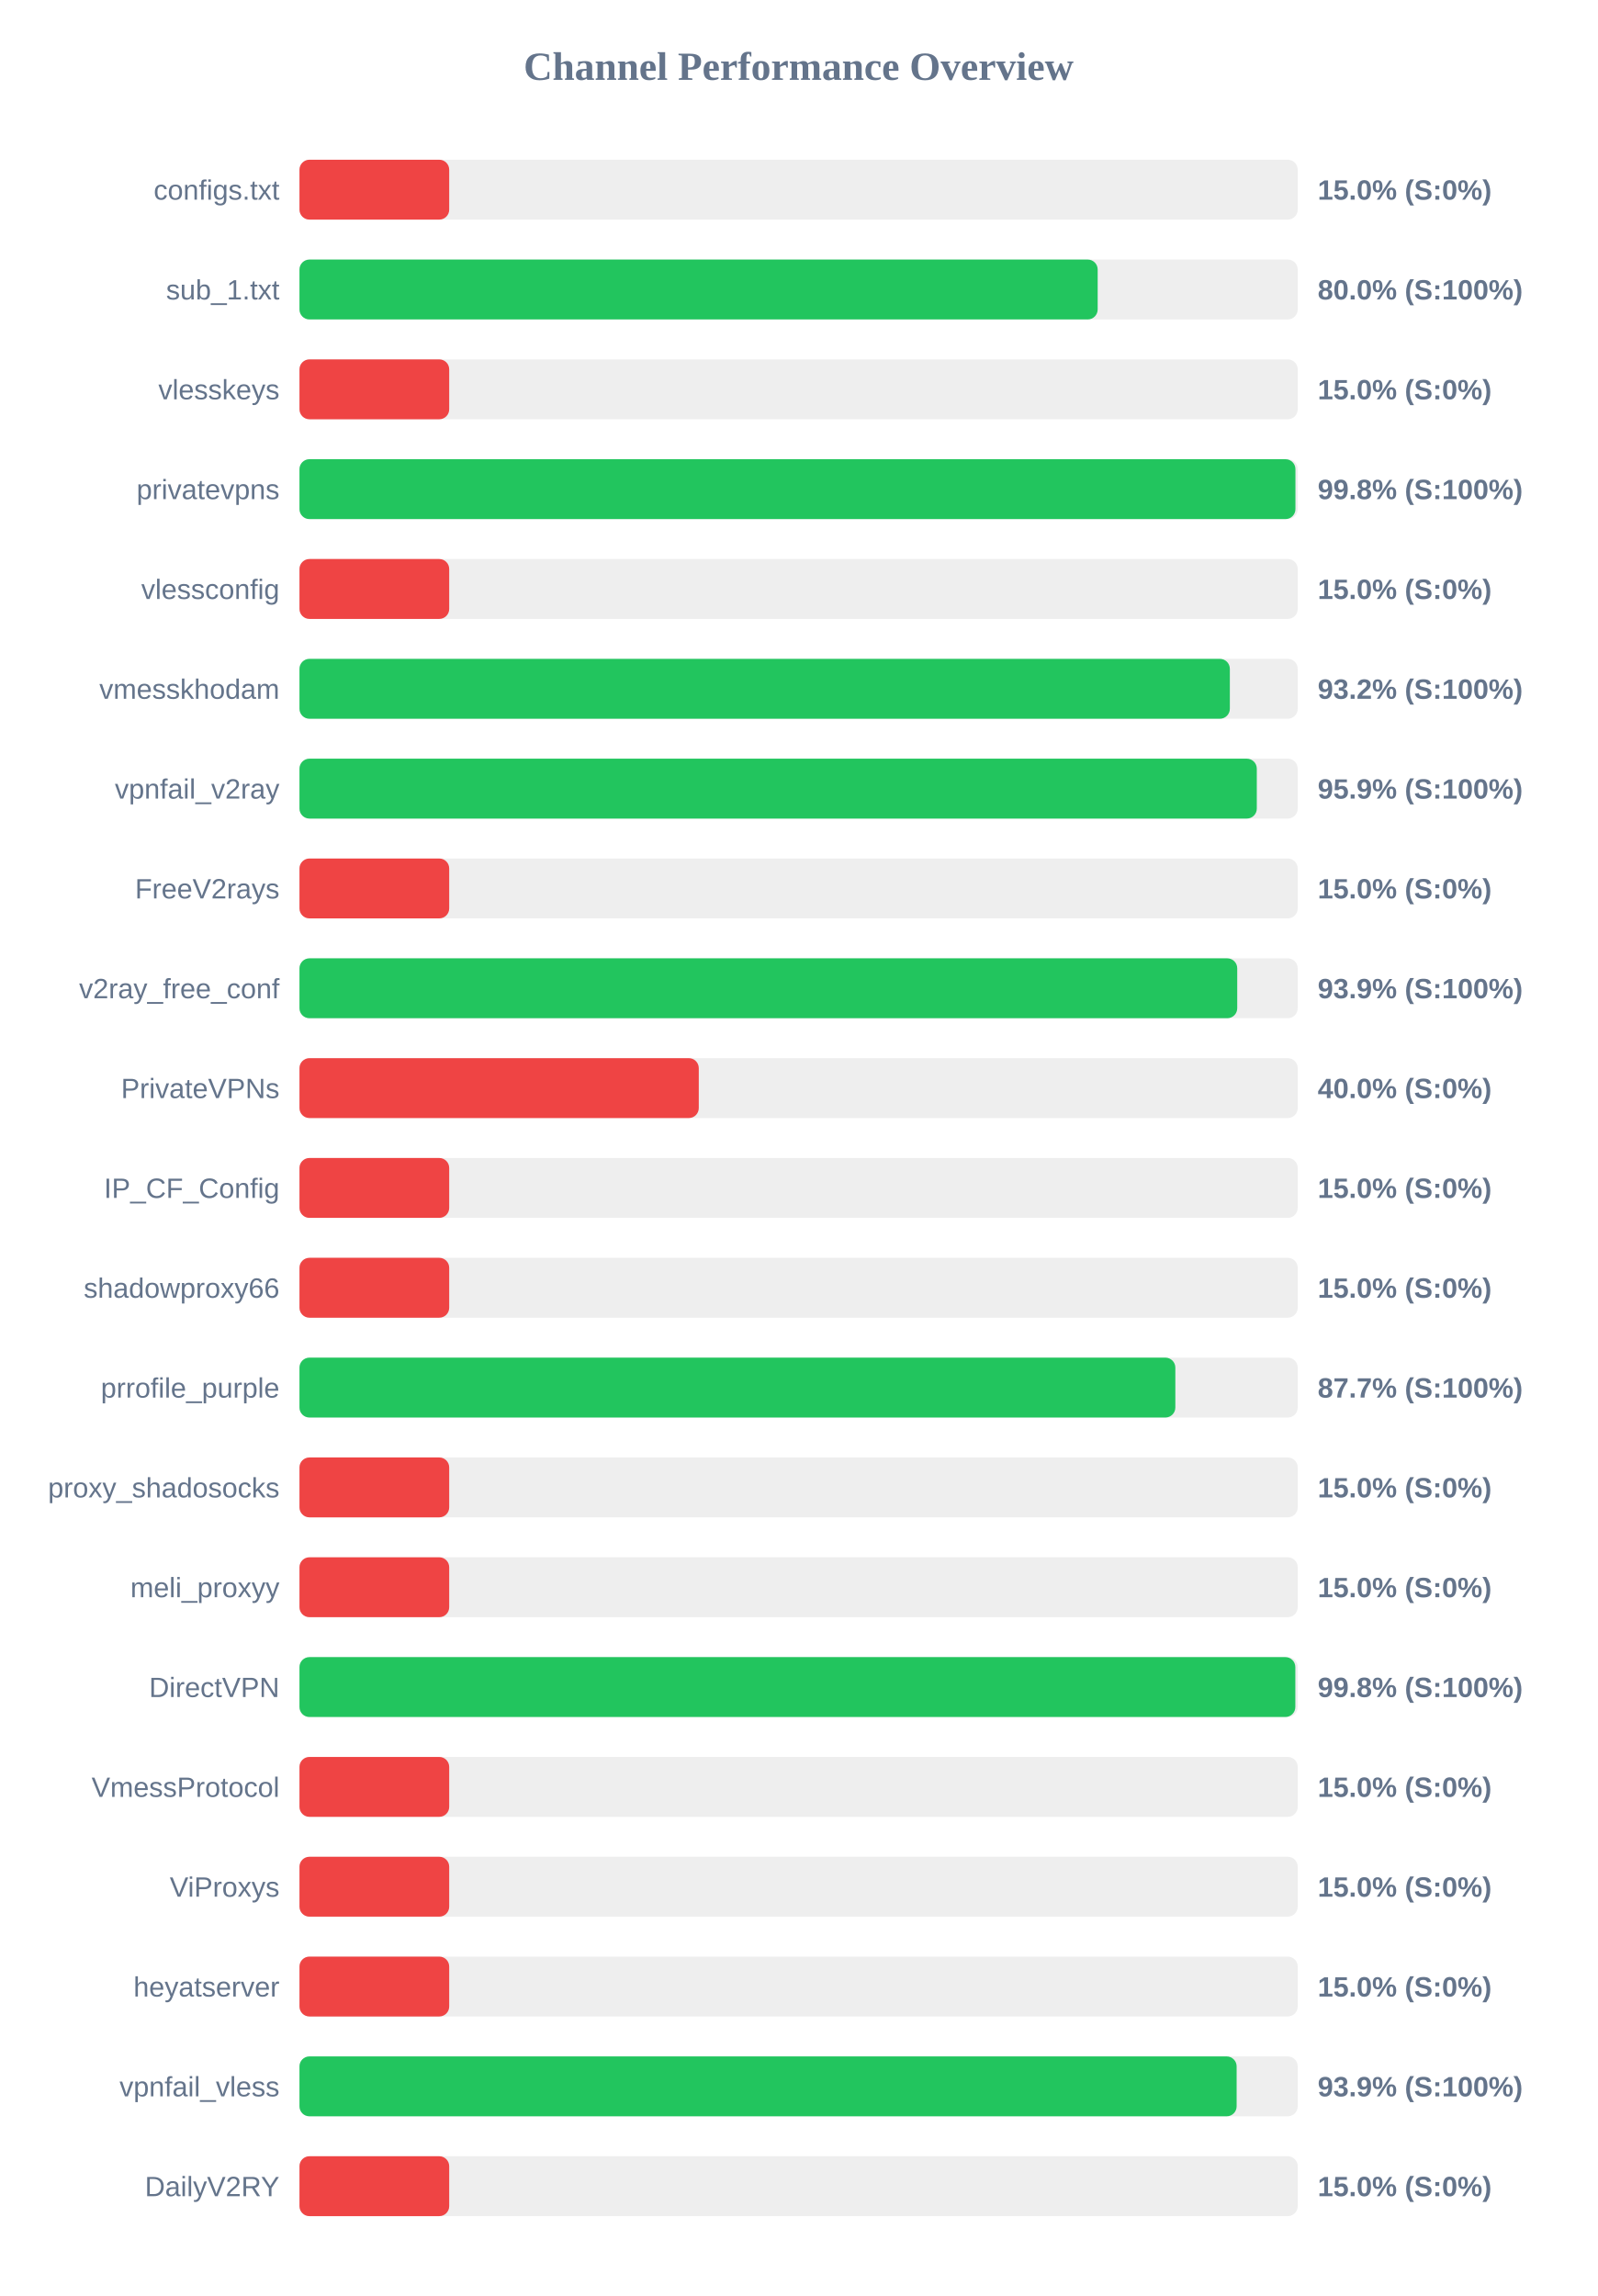
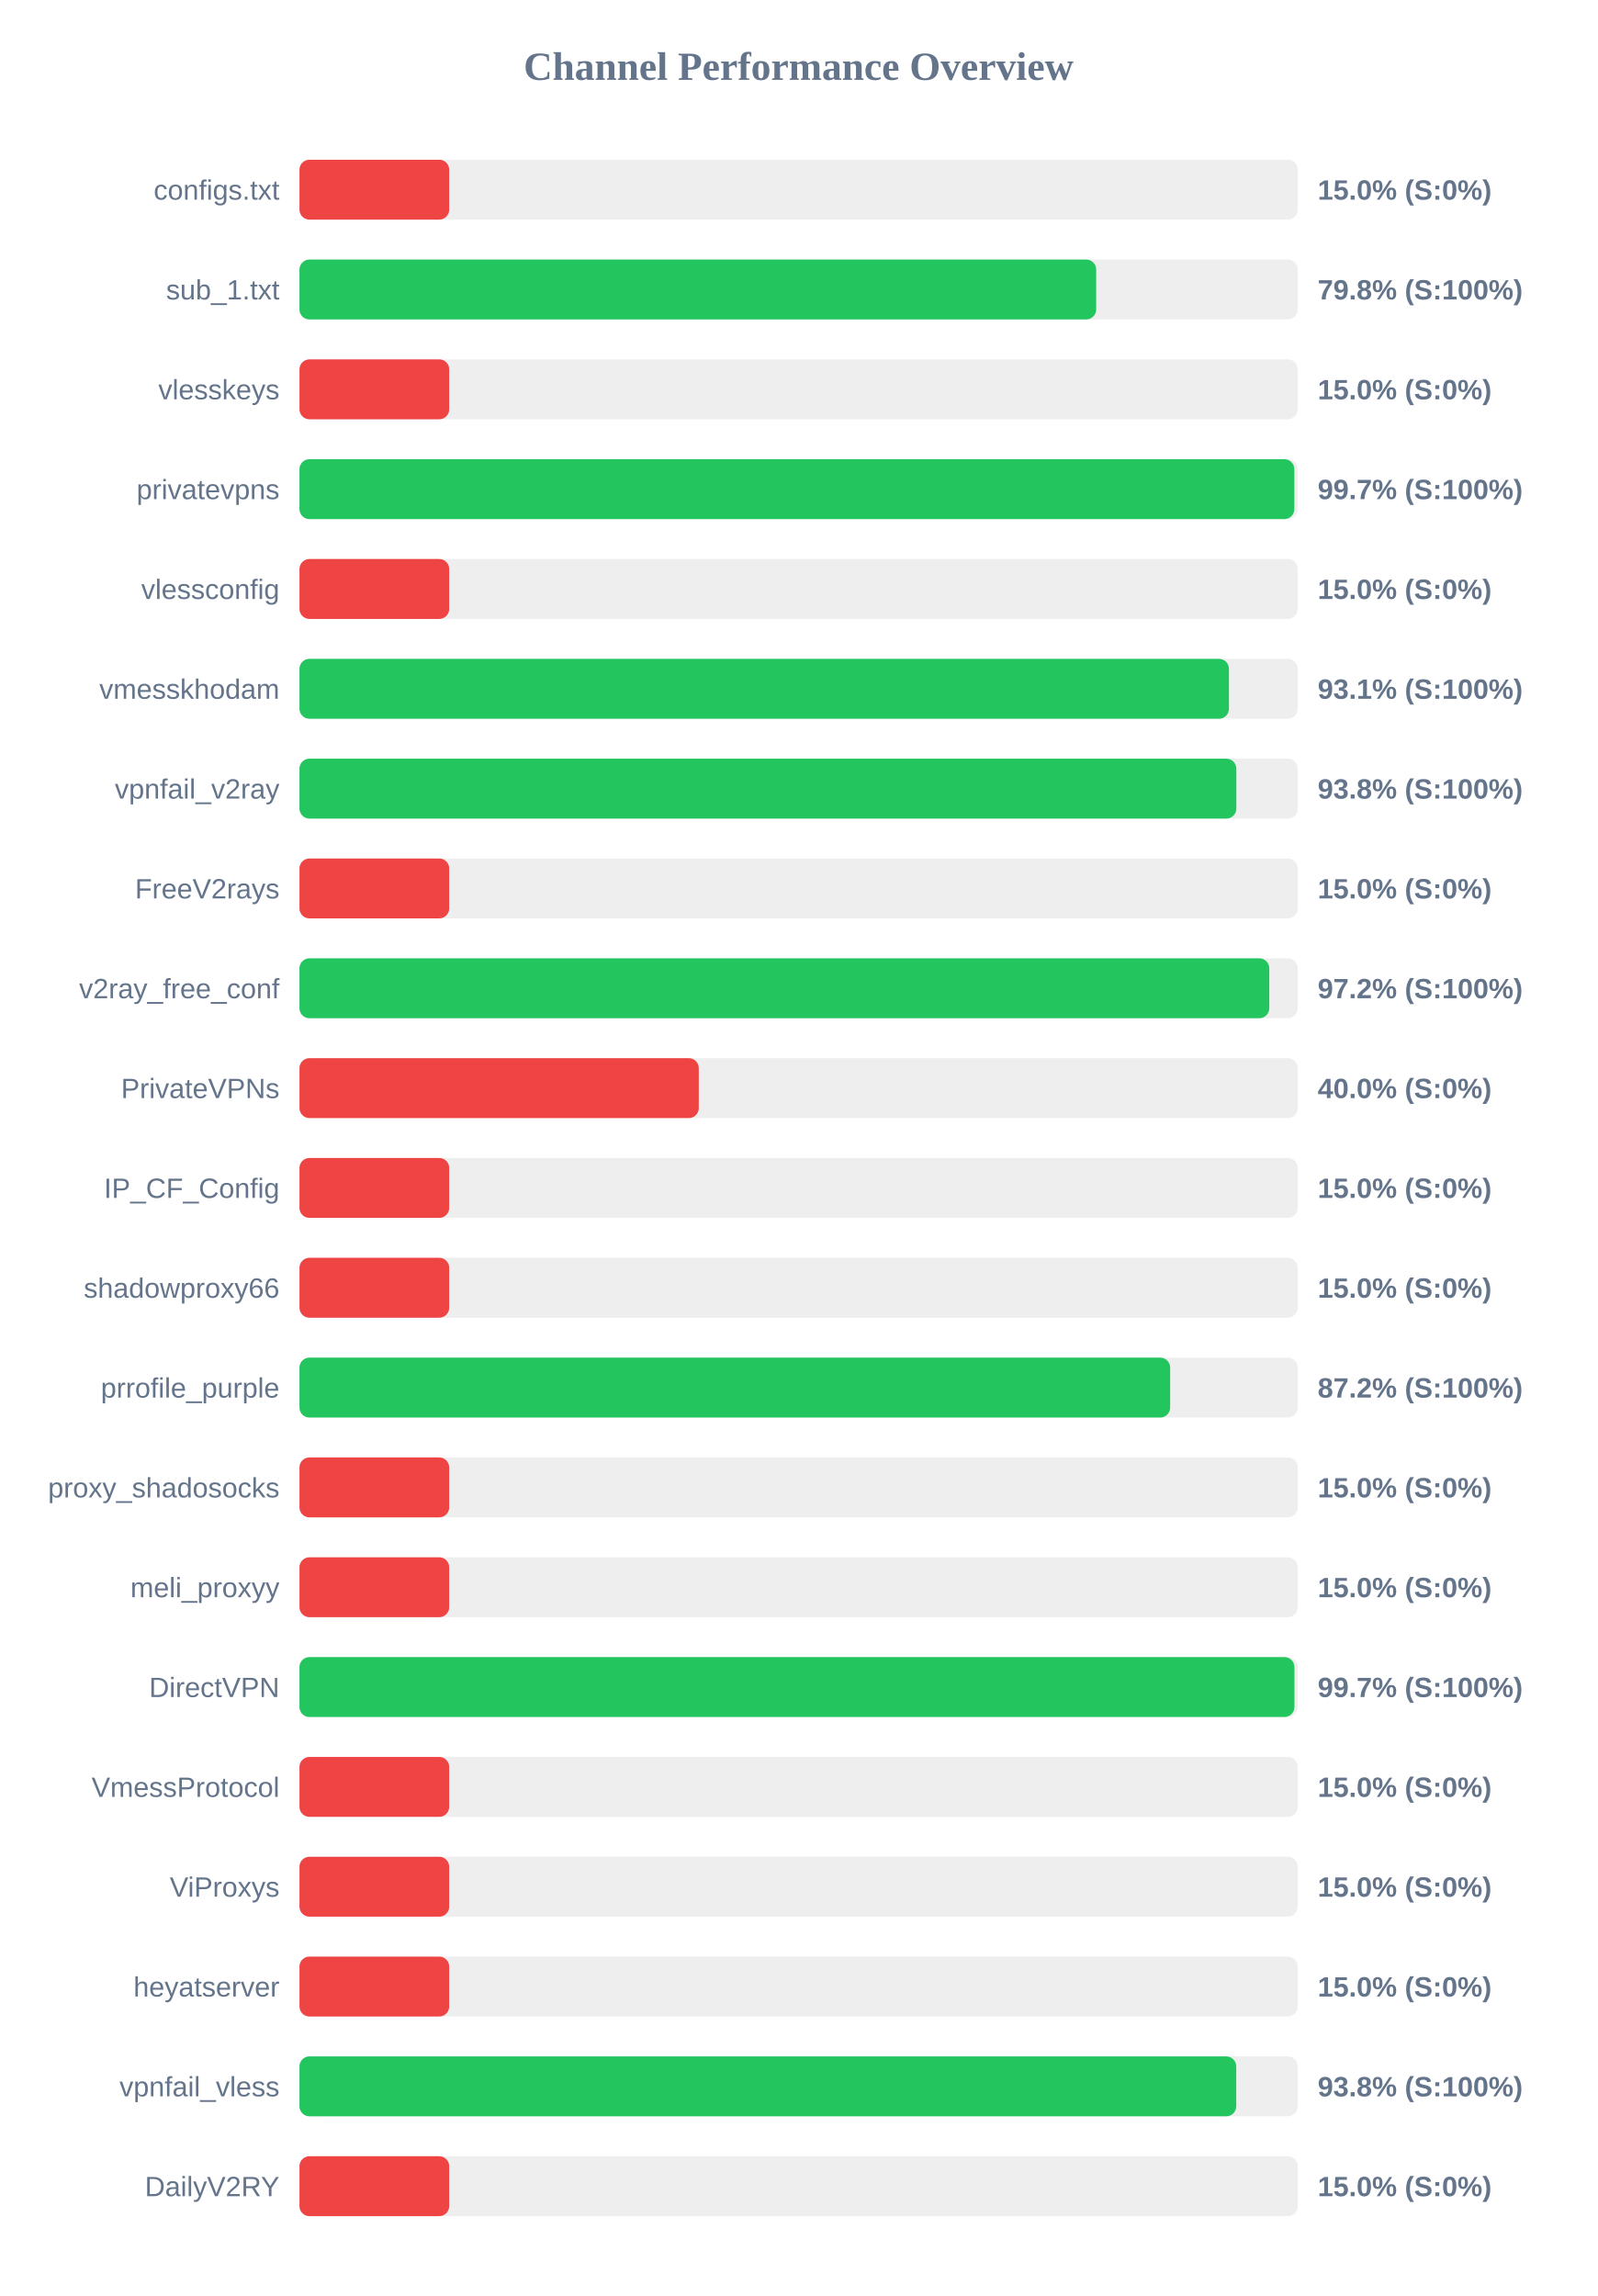
<svg xmlns="http://www.w3.org/2000/svg" width="800" height="1150" version="1.1">
  <style>
        .row { font: 14px Arial; fill: #64748b; }
        .score { font: bold 14px Arial; fill: #64748b; }
    </style>
  <text x="400" y="40" text-anchor="middle" font-size="20px" font-weight="bold" fill="#64748b">Channel Performance Overview</text>
  <rect x="150" y="80" width="500" height="30" fill="#eee" rx="5" />
  <rect x="150" y="80" width="75.0" height="30" fill="#ef4444" rx="5" />
  <text x="140" y="100" text-anchor="end" class="row">configs.txt</text>
  <text x="660" y="100" text-anchor="start" class="score">15.0% (S:0%)</text>
  <rect x="150" y="130" width="500" height="30" fill="#eee" rx="5" />
-   <rect x="150" y="130" width="399.8" height="30" fill="#22c55e" rx="5" />
+   <rect x="150" y="130" width="399.05" height="30" fill="#22c55e" rx="5" />
  <text x="140" y="150" text-anchor="end" class="row">sub_1.txt</text>
-   <text x="660" y="150" text-anchor="start" class="score">80.0% (S:100%)</text>
+   <text x="660" y="150" text-anchor="start" class="score">79.8% (S:100%)</text>
  <rect x="150" y="180" width="500" height="30" fill="#eee" rx="5" />
  <rect x="150" y="180" width="75.0" height="30" fill="#ef4444" rx="5" />
  <text x="140" y="200" text-anchor="end" class="row">vlesskeys</text>
  <text x="660" y="200" text-anchor="start" class="score">15.0% (S:0%)</text>
  <rect x="150" y="230" width="500" height="30" fill="#eee" rx="5" />
-   <rect x="150" y="230" width="498.85" height="30" fill="#22c55e" rx="5" />
+   <rect x="150" y="230" width="498.3" height="30" fill="#22c55e" rx="5" />
  <text x="140" y="250" text-anchor="end" class="row">privatevpns</text>
-   <text x="660" y="250" text-anchor="start" class="score">99.8% (S:100%)</text>
+   <text x="660" y="250" text-anchor="start" class="score">99.7% (S:100%)</text>
  <rect x="150" y="280" width="500" height="30" fill="#eee" rx="5" />
  <rect x="150" y="280" width="75.0" height="30" fill="#ef4444" rx="5" />
  <text x="140" y="300" text-anchor="end" class="row">vlessconfig</text>
  <text x="660" y="300" text-anchor="start" class="score">15.0% (S:0%)</text>
  <rect x="150" y="330" width="500" height="30" fill="#eee" rx="5" />
-   <rect x="150" y="330" width="466.0" height="30" fill="#22c55e" rx="5" />
+   <rect x="150" y="330" width="465.55" height="30" fill="#22c55e" rx="5" />
  <text x="140" y="350" text-anchor="end" class="row">vmesskhodam</text>
-   <text x="660" y="350" text-anchor="start" class="score">93.2% (S:100%)</text>
+   <text x="660" y="350" text-anchor="start" class="score">93.1% (S:100%)</text>
  <rect x="150" y="380" width="500" height="30" fill="#eee" rx="5" />
-   <rect x="150" y="380" width="479.5" height="30" fill="#22c55e" rx="5" />
+   <rect x="150" y="380" width="469.25" height="30" fill="#22c55e" rx="5" />
  <text x="140" y="400" text-anchor="end" class="row">vpnfail_v2ray</text>
-   <text x="660" y="400" text-anchor="start" class="score">95.9% (S:100%)</text>
+   <text x="660" y="400" text-anchor="start" class="score">93.8% (S:100%)</text>
  <rect x="150" y="430" width="500" height="30" fill="#eee" rx="5" />
  <rect x="150" y="430" width="75.0" height="30" fill="#ef4444" rx="5" />
  <text x="140" y="450" text-anchor="end" class="row">FreeV2rays</text>
  <text x="660" y="450" text-anchor="start" class="score">15.0% (S:0%)</text>
  <rect x="150" y="480" width="500" height="30" fill="#eee" rx="5" />
-   <rect x="150" y="480" width="469.7" height="30" fill="#22c55e" rx="5" />
+   <rect x="150" y="480" width="485.75" height="30" fill="#22c55e" rx="5" />
  <text x="140" y="500" text-anchor="end" class="row">v2ray_free_conf</text>
-   <text x="660" y="500" text-anchor="start" class="score">93.9% (S:100%)</text>
+   <text x="660" y="500" text-anchor="start" class="score">97.2% (S:100%)</text>
  <rect x="150" y="530" width="500" height="30" fill="#eee" rx="5" />
  <rect x="150" y="530" width="200.0" height="30" fill="#ef4444" rx="5" />
  <text x="140" y="550" text-anchor="end" class="row">PrivateVPNs</text>
  <text x="660" y="550" text-anchor="start" class="score">40.0% (S:0%)</text>
  <rect x="150" y="580" width="500" height="30" fill="#eee" rx="5" />
  <rect x="150" y="580" width="75.0" height="30" fill="#ef4444" rx="5" />
  <text x="140" y="600" text-anchor="end" class="row">IP_CF_Config</text>
  <text x="660" y="600" text-anchor="start" class="score">15.0% (S:0%)</text>
  <rect x="150" y="630" width="500" height="30" fill="#eee" rx="5" />
  <rect x="150" y="630" width="75.0" height="30" fill="#ef4444" rx="5" />
  <text x="140" y="650" text-anchor="end" class="row">shadowproxy66</text>
  <text x="660" y="650" text-anchor="start" class="score">15.0% (S:0%)</text>
  <rect x="150" y="680" width="500" height="30" fill="#eee" rx="5" />
-   <rect x="150" y="680" width="438.7" height="30" fill="#22c55e" rx="5" />
+   <rect x="150" y="680" width="436.1" height="30" fill="#22c55e" rx="5" />
  <text x="140" y="700" text-anchor="end" class="row">prrofile_purple</text>
-   <text x="660" y="700" text-anchor="start" class="score">87.7% (S:100%)</text>
+   <text x="660" y="700" text-anchor="start" class="score">87.2% (S:100%)</text>
  <rect x="150" y="730" width="500" height="30" fill="#eee" rx="5" />
  <rect x="150" y="730" width="75.0" height="30" fill="#ef4444" rx="5" />
  <text x="140" y="750" text-anchor="end" class="row">proxy_shadosocks</text>
  <text x="660" y="750" text-anchor="start" class="score">15.0% (S:0%)</text>
  <rect x="150" y="780" width="500" height="30" fill="#eee" rx="5" />
  <rect x="150" y="780" width="75.0" height="30" fill="#ef4444" rx="5" />
  <text x="140" y="800" text-anchor="end" class="row">meli_proxyy</text>
  <text x="660" y="800" text-anchor="start" class="score">15.0% (S:0%)</text>
  <rect x="150" y="830" width="500" height="30" fill="#eee" rx="5" />
-   <rect x="150" y="830" width="498.8" height="30" fill="#22c55e" rx="5" />
+   <rect x="150" y="830" width="498.35" height="30" fill="#22c55e" rx="5" />
  <text x="140" y="850" text-anchor="end" class="row">DirectVPN</text>
-   <text x="660" y="850" text-anchor="start" class="score">99.8% (S:100%)</text>
+   <text x="660" y="850" text-anchor="start" class="score">99.7% (S:100%)</text>
  <rect x="150" y="880" width="500" height="30" fill="#eee" rx="5" />
  <rect x="150" y="880" width="75.0" height="30" fill="#ef4444" rx="5" />
  <text x="140" y="900" text-anchor="end" class="row">VmessProtocol</text>
  <text x="660" y="900" text-anchor="start" class="score">15.0% (S:0%)</text>
  <rect x="150" y="930" width="500" height="30" fill="#eee" rx="5" />
  <rect x="150" y="930" width="75.0" height="30" fill="#ef4444" rx="5" />
  <text x="140" y="950" text-anchor="end" class="row">ViProxys</text>
  <text x="660" y="950" text-anchor="start" class="score">15.0% (S:0%)</text>
  <rect x="150" y="980" width="500" height="30" fill="#eee" rx="5" />
  <rect x="150" y="980" width="75.0" height="30" fill="#ef4444" rx="5" />
  <text x="140" y="1000" text-anchor="end" class="row">heyatserver</text>
  <text x="660" y="1000" text-anchor="start" class="score">15.0% (S:0%)</text>
  <rect x="150" y="1030" width="500" height="30" fill="#eee" rx="5" />
-   <rect x="150" y="1030" width="469.4" height="30" fill="#22c55e" rx="5" />
+   <rect x="150" y="1030" width="469.2" height="30" fill="#22c55e" rx="5" />
  <text x="140" y="1050" text-anchor="end" class="row">vpnfail_vless</text>
-   <text x="660" y="1050" text-anchor="start" class="score">93.9% (S:100%)</text>
+   <text x="660" y="1050" text-anchor="start" class="score">93.8% (S:100%)</text>
  <rect x="150" y="1080" width="500" height="30" fill="#eee" rx="5" />
  <rect x="150" y="1080" width="75.0" height="30" fill="#ef4444" rx="5" />
  <text x="140" y="1100" text-anchor="end" class="row">DailyV2RY</text>
  <text x="660" y="1100" text-anchor="start" class="score">15.0% (S:0%)</text>
</svg>
